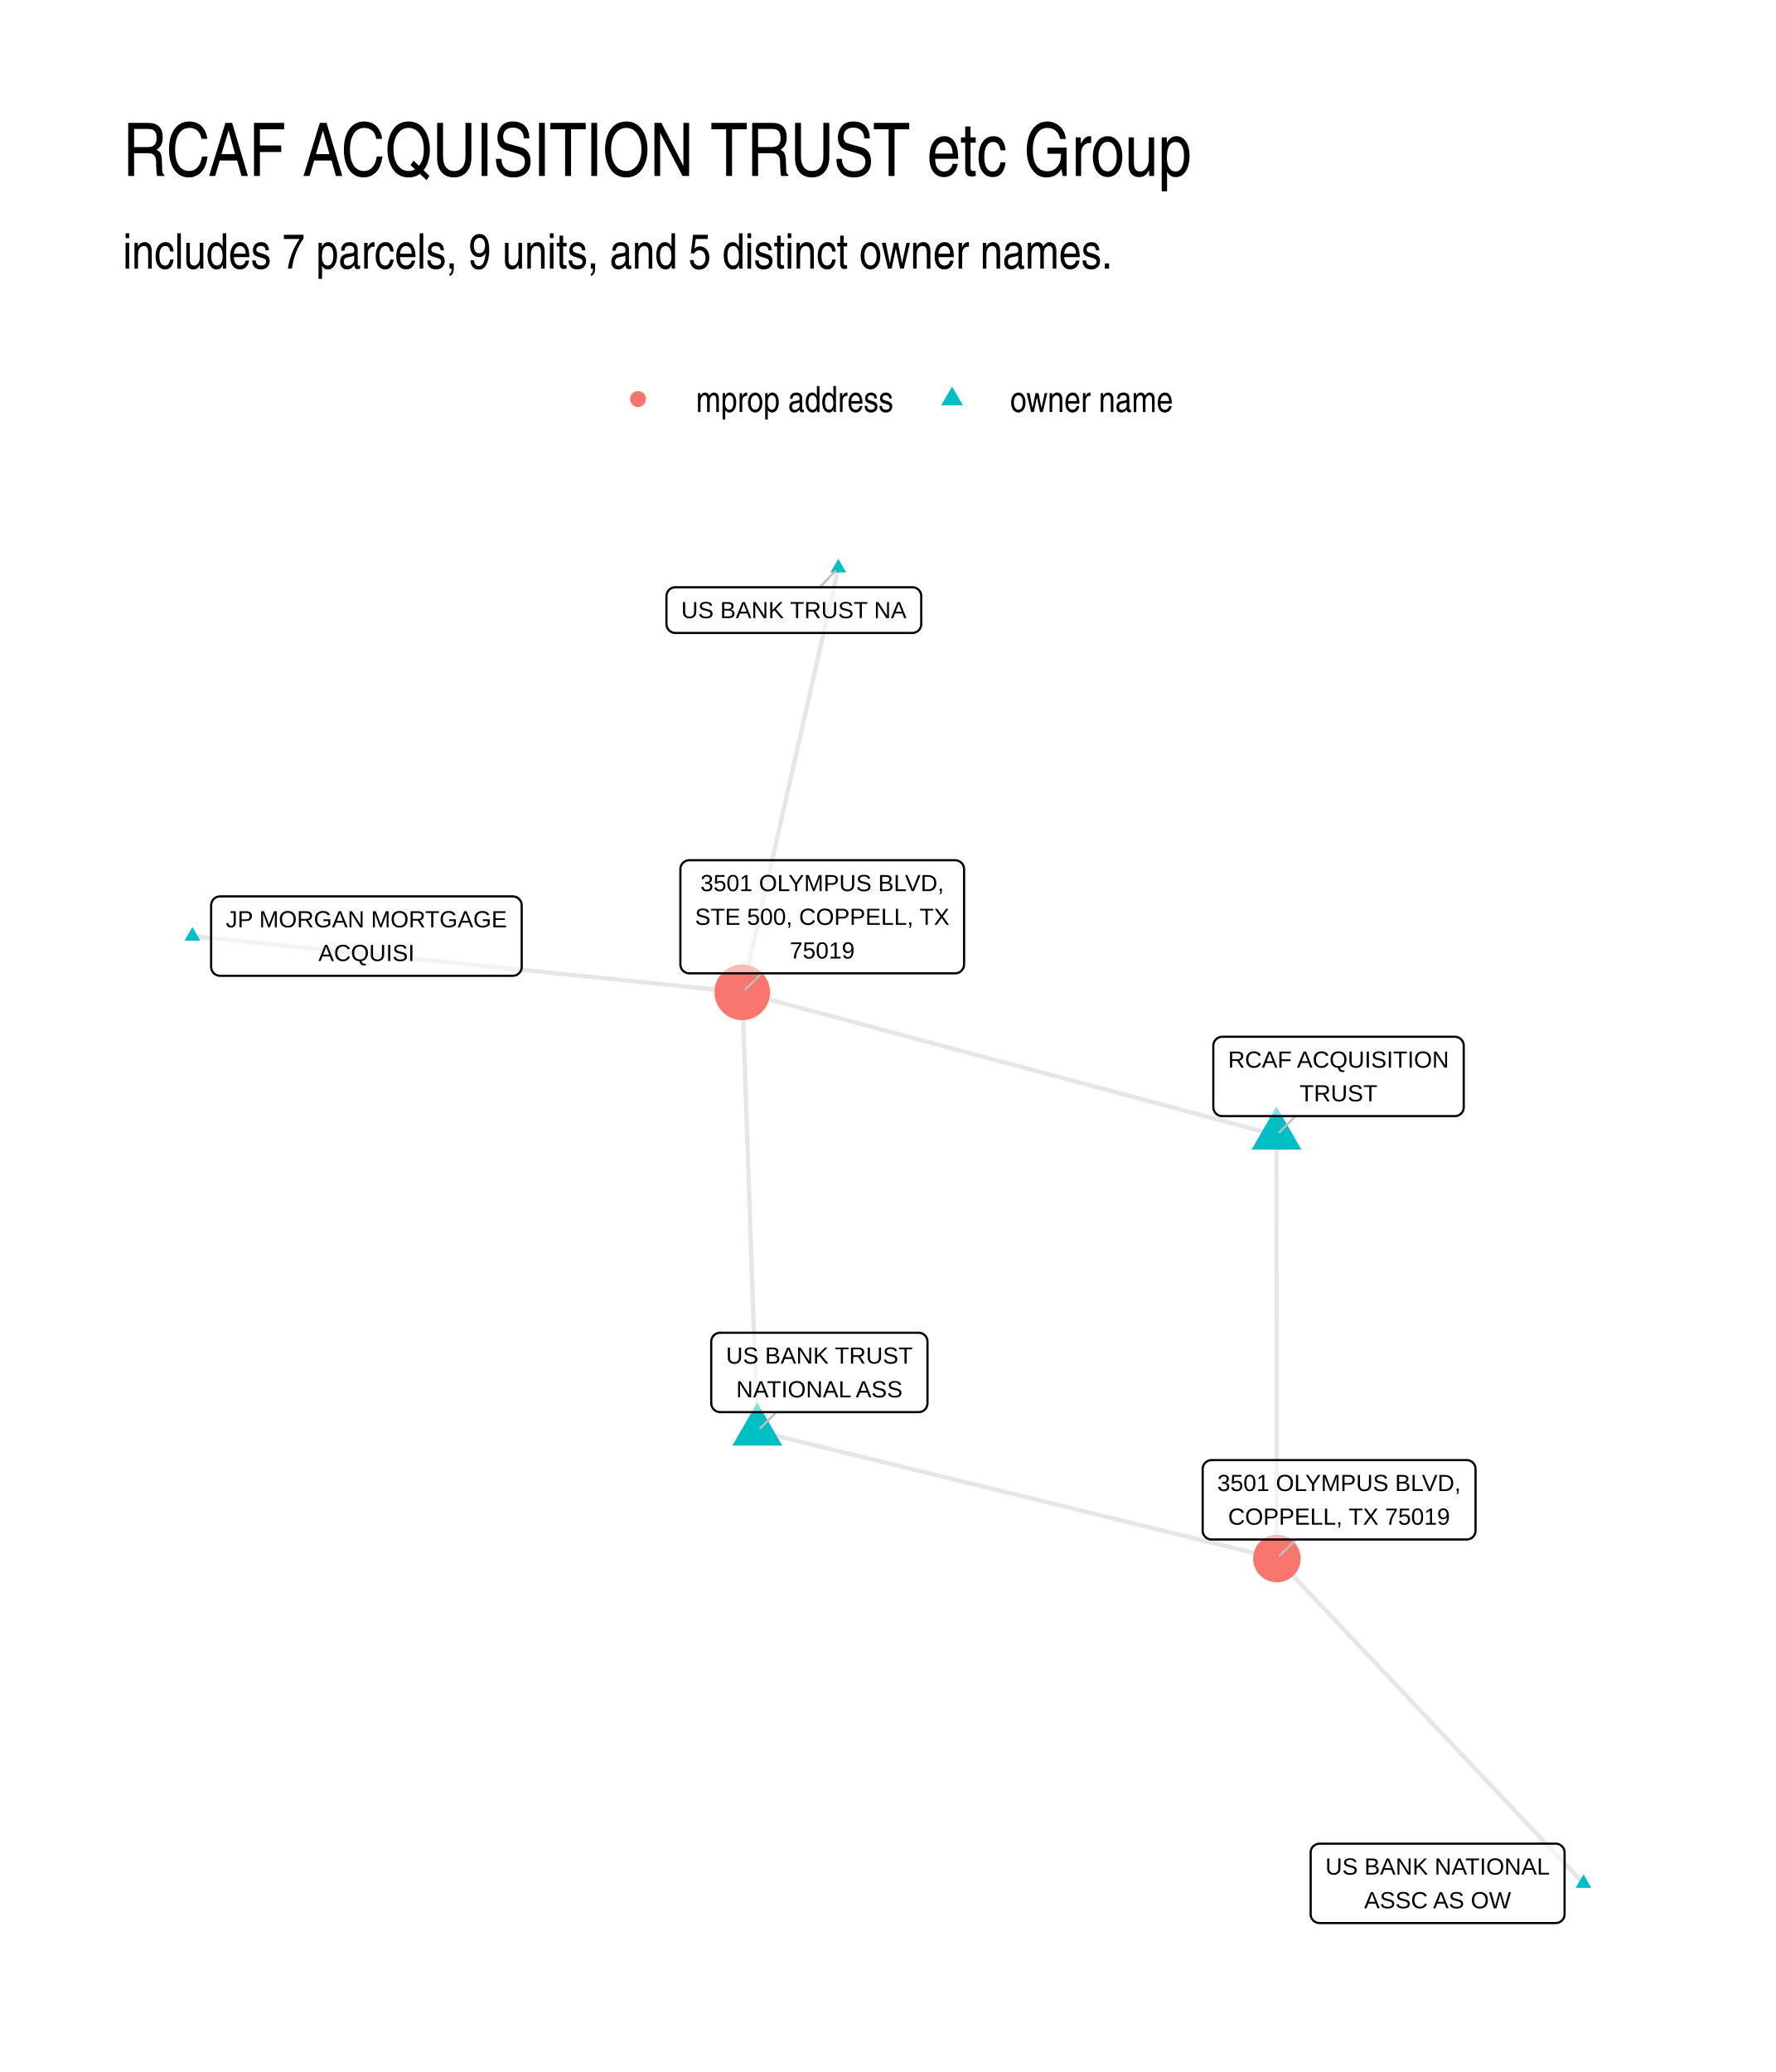
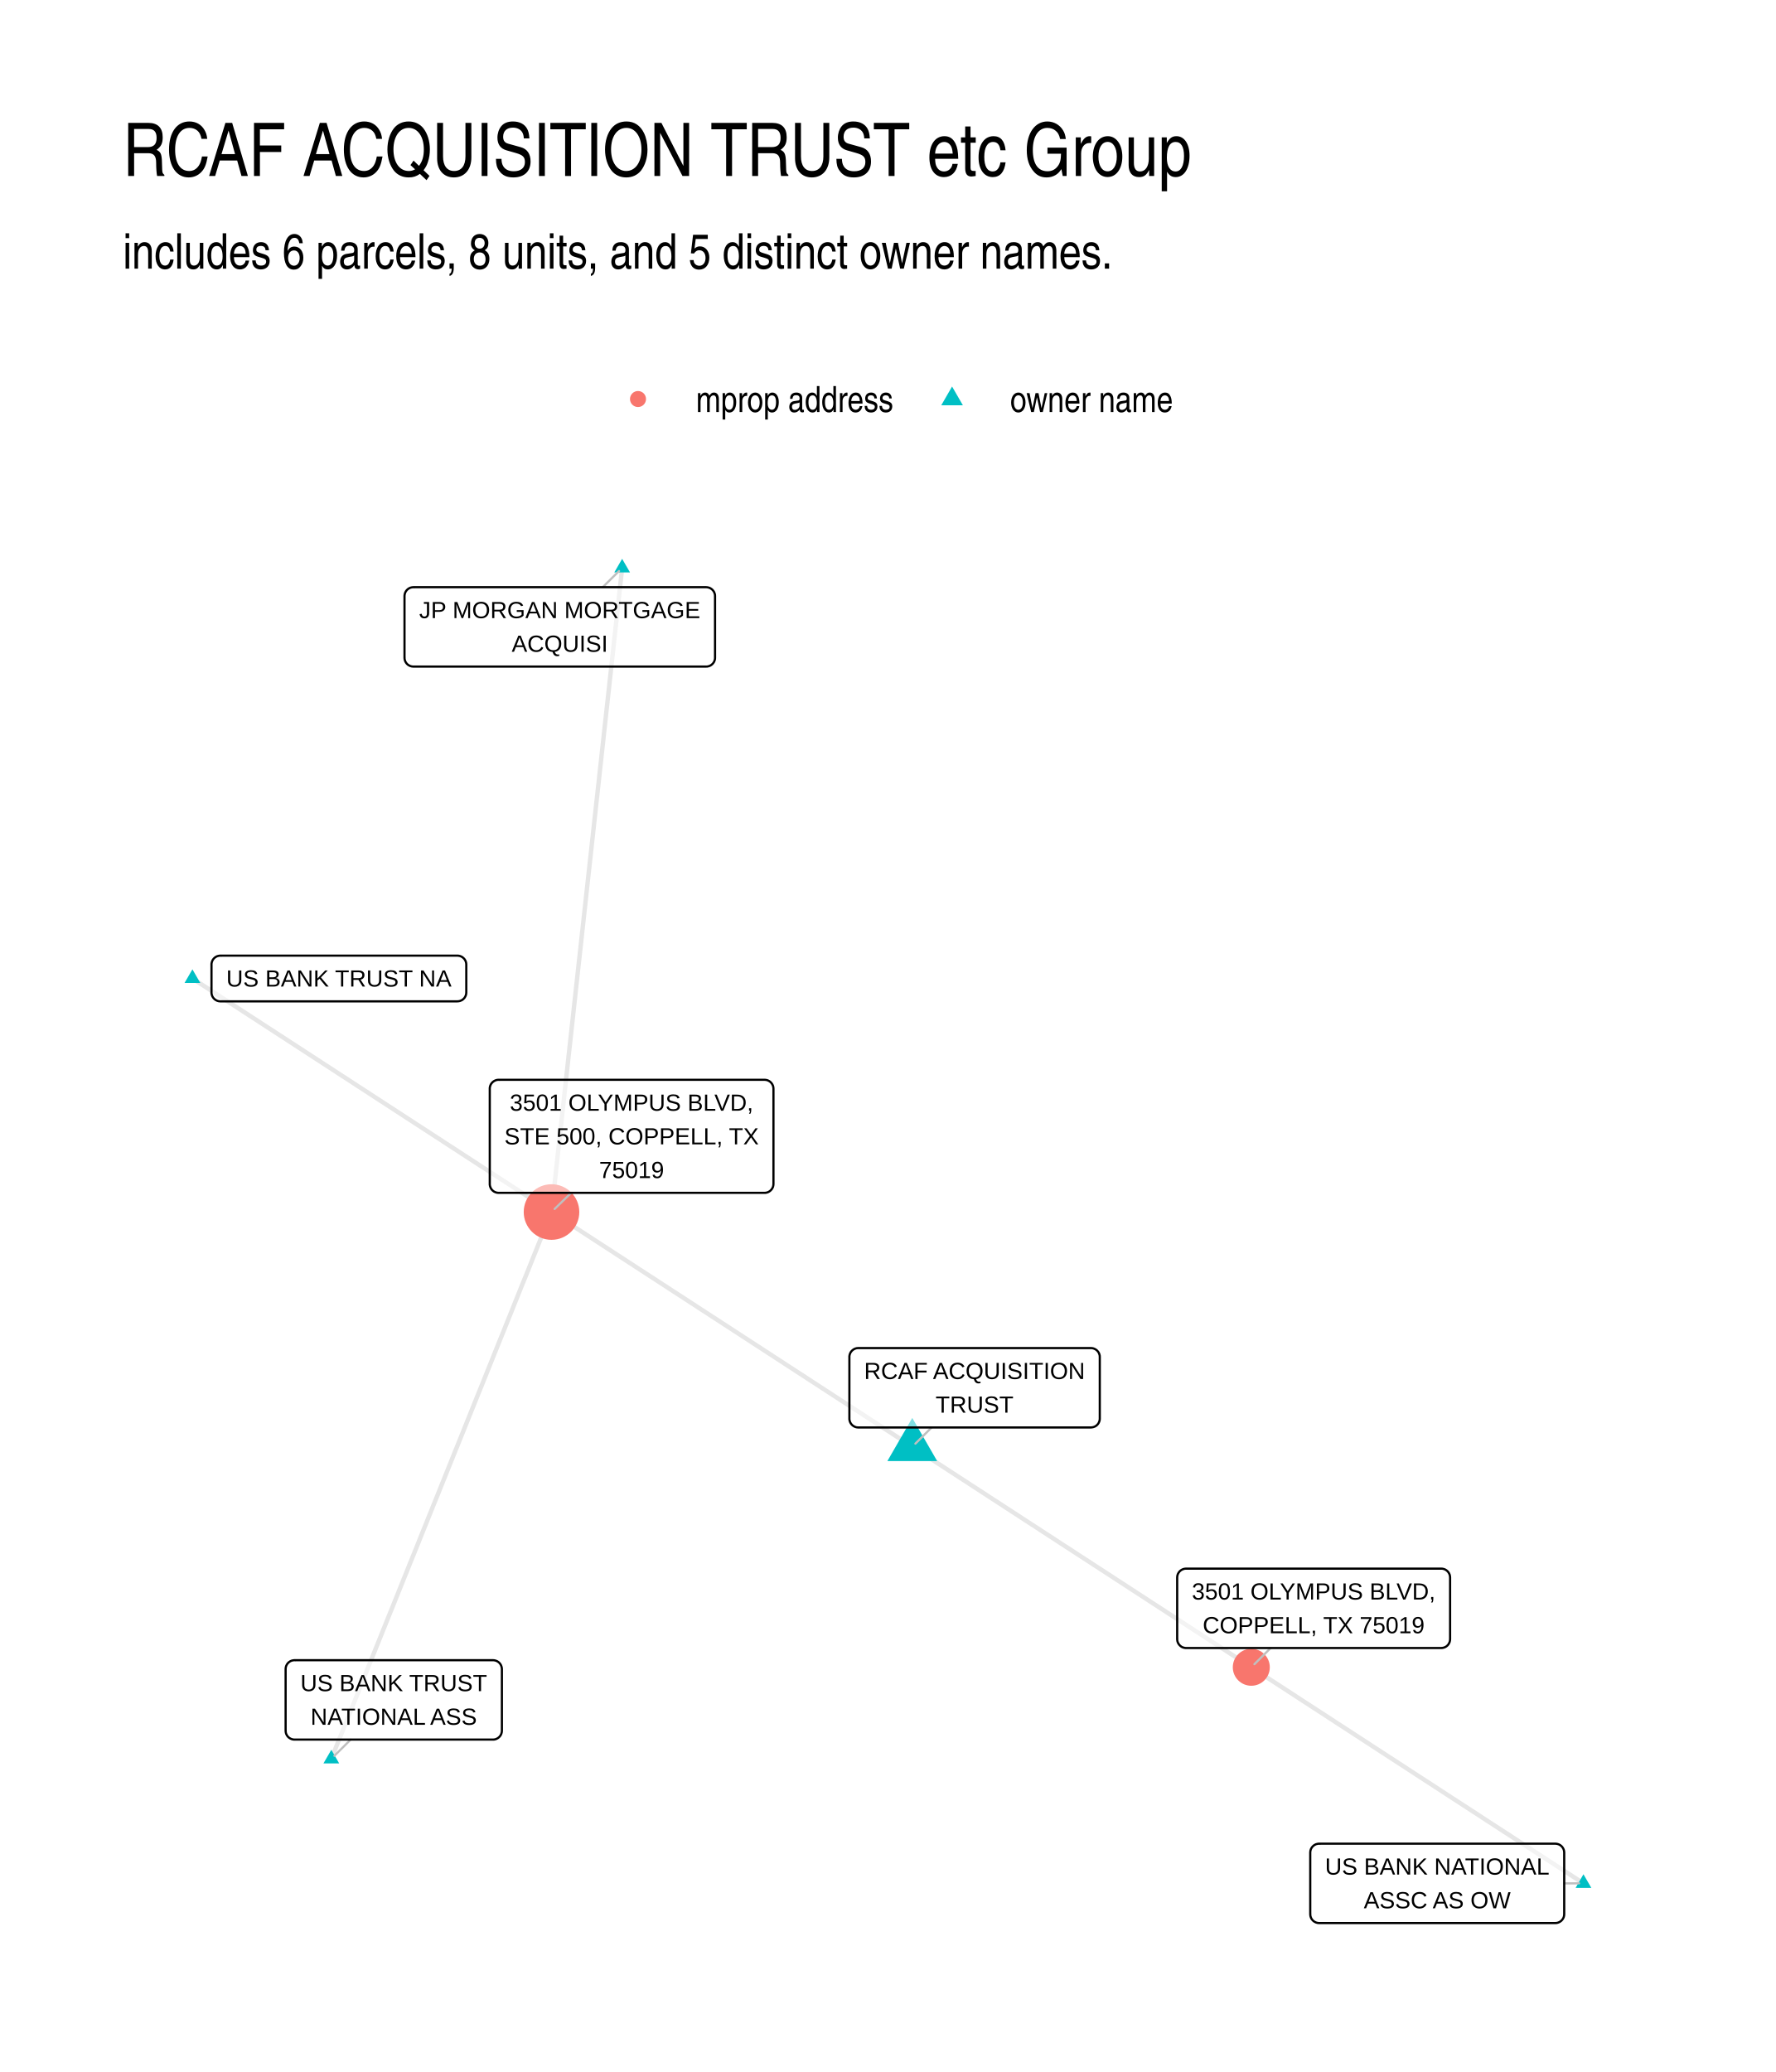
<svg xmlns="http://www.w3.org/2000/svg" width="576" height="672" viewBox="0 0 432 504">
  <g class="svglite">
    <defs>
      <style>.svglite line,.svglite polyline,.svglite polygon,.svglite path,.svglite circle{fill:none;stroke:#000000;stroke-linecap:round;stroke-linejoin:round;stroke-miterlimit:10.00}.svglite text{white-space:pre}.svglite g.glyphgroup path{fill:inherit;stroke:none}</style>
    </defs>
    <rect width="100%" height="100%" style="stroke-linecap:round;stroke-linejoin:round;stroke-miterlimit:10.00;stroke:none;fill:#FFFFFF" />
    <defs>
      <clipPath id="cpMC4wMHw0MzIuMDB8MC4wMHw1MDQuMDA=">
        <path d="M0 0h432v504H0z" />
      </clipPath>
    </defs>
    <g clip-path="url(#cpMC4wMHw0MzIuMDB8MC4wMHw1MDQuMDA=)">
      <path d="M0 0h432v504H0z" style="stroke-width:1.07;stroke:none;fill:#FFFFFF" />
    </g>
    <defs>
      <clipPath id="cpMjkuODl8NDAyLjExfDEyMi4xNHw0NzQuMTE=">
        <path d="M29.89 122.14h372.22v351.97H29.89z" />
      </clipPath>
    </defs>
    <g clip-path="url(#cpMjkuODl8NDAyLjExfDEyMi4xNHw0NzQuMTE=)">
-       <path d="m385.19 458.11-.75-.79-.75-.8-.76-.8-.75-.8-.75-.8-.76-.79-.75-.8-.75-.8-.76-.8-.75-.8-.75-.79-.76-.8-.75-.8-.75-.8-.76-.8-.75-.79-.75-.8-.76-.8-.75-.8-.76-.8-.75-.79-.75-.8-.76-.8-.75-.8-.75-.8-.76-.79-.75-.8-.75-.8-.76-.8-.75-.8-.75-.79-.76-.8-.75-.8-.75-.8-.76-.8-.75-.79-.75-.8-.76-.8-.75-.8-.75-.8-.76-.79-.75-.8-.75-.8-.76-.8-.75-.8-.75-.79-.76-.8-.75-.8-.75-.8-.76-.8-.75-.79-.75-.8-.76-.8-.75-.8-.75-.8-.76-.79-.75-.8-.75-.8-.76-.8-.75-.8-.75-.79-.76-.8-.75-.8-.75-.8-.76-.8-.75-.79-.75-.8-.76-.8-.75-.8-.75-.8-.76-.79-.75-.8-.76-.8-.75-.8-.75-.79-.76-.8-.75-.8-.75-.8-.76-.8-.75-.79-.75-.8-.76-.8-.75-.8-.75-.8-.76-.79-.75-.8-.75-.8-.76-.8-.75-.8-.75-.79-.76-.8-.75-.8-.75-.8-.76-.8-.75-.79-.75-.8-.76-.8-.75-.8-.75-.8m-.09-102.97-1.32-.36-1.31-.35-1.31-.35-1.31-.35-1.32-.35-1.31-.35-1.31-.35-1.31-.35-1.32-.35-1.31-.36-1.31-.35-1.32-.35-1.31-.35-1.31-.35-1.31-.35-1.32-.35-1.31-.35-1.31-.35-1.31-.36-1.32-.35-1.31-.35-1.31-.35-1.31-.35-1.32-.35-1.31-.35-1.31-.35-1.31-.35-1.32-.36-1.31-.35-1.31-.35-1.32-.35-1.31-.35-1.31-.35-1.31-.35-1.32-.35-1.31-.35-1.31-.36-1.31-.35-1.32-.35-1.31-.35-1.31-.35-1.31-.35-1.32-.35-1.31-.35-1.31-.35-1.32-.36-1.31-.35-1.31-.35-1.31-.35-1.32-.35-1.31-.35-1.31-.35-1.31-.35-1.32-.35-1.31-.36-1.31-.35-1.31-.35-1.32-.35-1.31-.35-1.31-.35-1.31-.35-1.32-.35-1.31-.35-1.31-.36-1.32-.35-1.31-.35-1.31-.35-1.31-.35-1.32-.35-1.31-.35-1.31-.35-1.31-.35-1.32-.36-1.31-.35-1.31-.35-1.31-.35-1.32-.35-1.31-.35-1.31-.35-1.32-.35-1.31-.35-1.31-.36-1.31-.35-1.32-.35-1.31-.35-1.31-.35-1.31-.35-1.32-.35-1.31-.35-1.31-.35-1.31-.35-1.32-.36-1.31-.35-1.31-.35-1.32-.35-1.31-.35-1.31-.35-1.31-.35-1.32-.35M46.81 227.7l1.35.13 1.35.14 1.35.14 1.35.14 1.35.14 1.35.14 1.35.13 1.36.14 1.35.14 1.35.14 1.35.14 1.35.13 1.35.14 1.35.14 1.35.14 1.35.14 1.36.14 1.35.13 1.35.14 1.35.14 1.35.14 1.35.14 1.35.13 1.35.14 1.35.14 1.36.14 1.35.14 1.35.14 1.35.13 1.35.14 1.35.14 1.35.14 1.35.14 1.35.13 1.36.14 1.35.14 1.35.14 1.35.14 1.35.14 1.35.13 1.35.14 1.35.14 1.35.14 1.35.14 1.36.13 1.35.14 1.35.14 1.35.14 1.35.14 1.35.14 1.35.13 1.35.14 1.35.14 1.36.14 1.35.14 1.35.13 1.35.14 1.35.14 1.35.14 1.35.14 1.35.14 1.35.13 1.36.14 1.35.14 1.35.14 1.35.14 1.35.13 1.35.14 1.35.14 1.35.14 1.35.14 1.36.14 1.35.13 1.35.14 1.35.14 1.35.14 1.35.14 1.35.13 1.35.14 1.35.14 1.35.14 1.36.14 1.35.14 1.35.13 1.35.14 1.35.14 1.35.14 1.35.14 1.35.13 1.35.14 1.36.14 1.35.14 1.35.14 1.35.14 1.35.13 1.35.14 1.35.14 1.35.14 1.35.14m129.96 34.76v9.36l.01 1.04v10.4l.01 1.04v10.4l.01 1.04v10.4l.01 1.04v10.41l.01 1.04v10.4l.01 1.04v10.4l.01 1.04v10.4l.01 1.04v10.4l.01 1.04v1.04M203.93 138.14l-.23 1.04-.24 1.04-.23 1.04-.24 1.05-.24 1.04-.23 1.04-.24 1.05-.23 1.04-.24 1.04-.24 1.04-.23 1.05-.24 1.04-.24 1.04-.23 1.05-.24 1.04-.23 1.04-.24 1.04-.24 1.05-.23 1.04-.24 1.04-.23 1.05-.24 1.04-.24 1.04-.23 1.04-.24 1.05-.23 1.04-.24 1.04-.24 1.05-.23 1.04-.24 1.04-.23 1.04-.24 1.05-.24 1.04-.23 1.04-.24 1.05-.23 1.04-.24 1.04-.24 1.04-.23 1.05-.24 1.04-.23 1.04-.24 1.04-.24 1.05-.23 1.04-.24 1.04-.23 1.05-.24 1.04-.24 1.04-.23 1.04-.24 1.05-.24 1.04-.23 1.04-.24 1.05-.23 1.04-.24 1.04-.24 1.04-.23 1.05-.24 1.04-.23 1.04-.24 1.05-.24 1.04-.23 1.04-.24 1.04-.23 1.05-.24 1.04-.24 1.04-.23 1.05-.24 1.04-.23 1.04-.24 1.04-.24 1.05-.23 1.04-.24 1.04-.23 1.05-.24 1.04-.24 1.04-.23 1.04-.24 1.05-.23 1.04-.24 1.04-.24 1.05-.23 1.04-.24 1.04-.23 1.04-.24 1.05-.24 1.04-.23 1.04-.24 1.05-.24 1.04-.23 1.04-.24 1.04-.23 1.05-.24 1.04-.24 1.04-.23 1.04-.24 1.05-.23 1.04-.24 1.04-.24 1.05m3.66 106.75 1.27.31 1.28.31 1.28.32 1.27.31 1.28.31 1.28.31 1.27.32 1.28.31 1.28.31 1.27.32 1.28.31 1.28.31 1.27.32 1.28.31 1.28.31 1.27.31 1.28.32 1.28.31 1.27.31 1.28.32 1.28.31 1.27.31 1.28.32 1.28.31 1.27.31 1.28.31 1.28.32 1.27.31 1.28.31 1.28.32 1.27.31 1.28.31 1.28.32 1.27.31 1.28.31 1.28.31 1.27.32 1.28.31 1.28.31 1.27.32 1.28.31 1.28.31 1.27.32 1.28.31 1.28.31 1.27.31 1.28.32 1.28.31 1.27.31 1.28.32 1.28.31 1.27.31 1.28.32 1.28.31 1.27.31 1.28.31 1.28.32 1.27.31 1.28.31 1.28.32 1.27.31 1.28.31 1.28.32 1.27.31 1.28.31 1.28.31 1.27.32 1.28.31 1.28.31 1.27.32 1.28.31 1.28.31 1.27.32 1.28.31 1.28.31 1.27.31 1.28.32 1.28.31 1.27.31 1.28.32 1.28.31 1.27.31 1.28.32 1.28.31 1.27.31 1.28.31 1.28.32 1.27.31 1.28.31 1.28.32 1.27.31 1.28.31 1.28.32 1.27.31 1.28.31 1.28.31 1.27.32 1.28.31 1.28.31m-126.39-30.98-.04-1.08-.04-1.08-.04-1.08-.03-1.08-.04-1.08-.04-1.07-.03-1.08-.04-1.08-.04-1.08-.03-1.08-.04-1.08-.04-1.07-.03-1.08-.04-1.08-.04-1.08-.03-1.08-.04-1.07-.04-1.08-.04-1.08-.03-1.08-.04-1.08-.04-1.08-.03-1.07-.04-1.08-.04-1.08-.03-1.08-.04-1.08-.04-1.08-.03-1.07-.04-1.08-.04-1.08-.03-1.08-.04-1.08-.04-1.08-.04-1.07-.03-1.08-.04-1.08-.04-1.08-.03-1.08-.04-1.08-.04-1.07-.03-1.08-.04-1.08-.04-1.08-.03-1.08-.04-1.07-.04-1.08-.03-1.08-.04-1.08-.04-1.08-.04-1.08-.03-1.07-.04-1.08-.04-1.08-.03-1.08-.04-1.08-.04-1.08-.03-1.07-.04-1.08-.04-1.08-.03-1.08-.04-1.08-.04-1.08-.03-1.07-.04-1.08-.04-1.08-.04-1.08-.03-1.08-.04-1.08-.04-1.07-.03-1.08-.04-1.08-.04-1.08-.03-1.08-.04-1.08-.04-1.07-.03-1.08-.04-1.08-.04-1.08-.03-1.08-.04-1.07-.04-1.08-.04-1.08-.03-1.08-.04-1.08-.04-1.08-.03-1.07-.04-1.08-.04-1.08-.03-1.08-.04-1.08-.04-1.08-.03-1.07-.04-1.08-.04-1.08-.04-1.08-.03-1.08-.04-1.08-.04-1.07" style="stroke-width:1.07;stroke:#000000;stroke-opacity:0.10;stroke-linecap:butt" />
-       <path d="m385.19 455.9 1.92 3.32h-3.83zm-74.67-186.76 6.06 10.5h-12.13zM46.81 225.49l1.91 3.31h-3.83zm157.12-89.56 1.92 3.31h-3.83zm-19.71 205.2 6.06 10.5h-12.13z" style="stroke-width:0.71;stroke:none;fill:#00BFC4" />
-       <circle cx="310.61" cy="379.11" r="5.78" style="stroke-width:0.71;stroke:none;fill:#F8766D" />
-       <circle cx="180.56" cy="241.38" r="6.76" style="stroke-width:0.71;stroke:none;fill:#F8766D" />
-       <path d="m315.18 271.49-3.91 3.89M199.41 142.85l3.78-3.94m-14.31 204.58-3.91 3.88m130.31 27.1-3.92 3.89M185.31 236.75l-3.98 3.88" style="stroke-width:0.53;stroke:#BFBFBF" />
-       <path d="M320.99 467.77h57.45-.08l.34-.02.34-.06.33-.13.3-.17.27-.22.23-.26.19-.3.13-.32.09-.33.02-.35v-14.99l-.02-.35-.09-.33-.13-.32-.19-.3-.23-.26-.27-.22-.3-.17-.33-.13-.34-.07-.26-.01h-57.45l.26.01-.35-.01-.35.04-.33.1-.31.15-.29.2-.25.24-.21.27-.16.31-.11.33-.06.35v15.16-.17.34l.06.35.11.33.16.3.21.28.25.24.29.2.31.15.33.1.35.04z" style="stroke-width:0.53;fill:#FFFFFF;fill-opacity:0.50" />
-       <text x="349.71" y="455.98" lengthAdjust="spacingAndGlyphs" style="font-size:5.69px;font-family:&quot;Liberation Sans&quot;" text-anchor="middle" textLength="54.58">US BANK NATIONAL</text>
-       <text x="349.71" y="464.17" lengthAdjust="spacingAndGlyphs" style="font-size:5.69px;font-family:&quot;Liberation Sans&quot;" text-anchor="middle" textLength="35.73">ASSC AS OW</text>
-       <path d="M297.31 271.49h56.6-.09l.35-.01.34-.07.33-.12.3-.18.27-.22.23-.26.18-.29.14-.32.08-.34.03-.35v-14.99l-.03-.34-.08-.34-.14-.32-.18-.29-.23-.26-.27-.22-.3-.18-.33-.12-.34-.07-.26-.02h-56.6l.26.02-.34-.02-.35.05-.33.09-.32.15-.28.2-.25.24-.21.28-.16.31-.11.33-.06.34-.01.17v14.99l.01-.17v.35l.06.34.11.33.16.31.21.28.25.24.28.19.32.15.33.1.35.04z" style="stroke-width:0.53;fill:#FFFFFF;fill-opacity:0.50" />
-       <text x="325.61" y="259.7" lengthAdjust="spacingAndGlyphs" style="font-size:5.69px;font-family:&quot;Liberation Sans&quot;" text-anchor="middle" textLength="53.72">RCAF ACQUISITION</text>
-       <text x="325.61" y="267.89" lengthAdjust="spacingAndGlyphs" style="font-size:5.69px;font-family:&quot;Liberation Sans&quot;" text-anchor="middle" textLength="18.95">TRUST</text>
-       <path d="M53.52 237.36h71.23l-.09-.01.35-.01.34-.07.32-.12.3-.18.27-.22.23-.26.19-.29.14-.32.08-.34.03-.34v-15l-.03-.34-.08-.34-.14-.32-.19-.29-.23-.26-.27-.22-.3-.18-.32-.12-.34-.07-.26-.02H53.52l.26.02-.34-.01-.35.04-.33.09-.32.15-.28.2-.25.24-.21.28-.16.31-.11.33-.06.34-.01.17v15l.01-.18v.35l.06.34.11.33.16.31.21.28.25.24.28.2.32.15.33.09.35.04z" style="stroke-width:0.53;fill:#FFFFFF;fill-opacity:0.50" />
-       <text x="89.14" y="225.56" lengthAdjust="spacingAndGlyphs" style="font-size:5.69px;font-family:&quot;Liberation Sans&quot;" text-anchor="middle" textLength="68.34">JP MORGAN MORTGAGE</text>
-       <text x="89.14" y="233.76" lengthAdjust="spacingAndGlyphs" style="font-size:5.69px;font-family:&quot;Liberation Sans&quot;" text-anchor="middle" textLength="23.39">ACQUISI</text>
-       <path d="M164.28 153.96h57.66-.08l.34-.01.34-.07.33-.13.3-.17.27-.22.23-.26.19-.29.13-.32.09-.34.02-.35v-6.79l-.02-.35-.09-.34-.13-.32-.19-.29-.23-.26-.27-.22-.3-.18-.33-.12-.34-.07-.26-.01h-57.66l.26.01-.34-.01-.35.04-.33.1-.32.15-.28.19-.25.24-.21.28-.16.31-.12.33-.05.34-.01.18v6.79l.01-.17v.35l.05.34.12.33.16.31.21.28.25.24.28.19.32.15.33.1.35.04z" style="stroke-width:0.53;fill:#FFFFFF;fill-opacity:0.50" />
-       <text x="193.11" y="150.36" lengthAdjust="spacingAndGlyphs" style="font-size:5.69px;font-family:&quot;Liberation Sans&quot;" text-anchor="middle" textLength="54.78">US BANK TRUST NA</text>
-       <path d="M175.17 343.49h48.29-.09l.35-.02.34-.07.33-.12.3-.17.27-.22.23-.26.18-.3.14-.32.08-.34.03-.34v-14.99l-.03-.35-.08-.34-.14-.32-.18-.29-.23-.26-.27-.22-.3-.17-.33-.13-.34-.07-.26-.01h-48.29l.26.01-.34-.01-.35.04-.33.1-.32.15-.28.19-.25.24-.21.28-.16.31-.11.33-.06.34-.01.18v14.99l.01-.18v.35l.06.34.11.33.16.31.21.28.25.24.28.2.32.15.33.09.35.05z" style="stroke-width:0.53;fill:#FFFFFF;fill-opacity:0.50" />
-       <text x="199.32" y="331.69" lengthAdjust="spacingAndGlyphs" style="font-size:5.69px;font-family:&quot;Liberation Sans&quot;" text-anchor="middle" textLength="45.41">US BANK TRUST</text>
-       <text x="199.32" y="339.89" lengthAdjust="spacingAndGlyphs" style="font-size:5.69px;font-family:&quot;Liberation Sans&quot;" text-anchor="middle" textLength="40.45">NATIONAL ASS</text>
-       <path d="M294.72 374.47h62.06-.08l.34-.02.34-.07.33-.12.3-.17.27-.22.23-.26.19-.3.13-.32.09-.33.02-.35v-14.99l-.02-.35-.09-.34-.13-.32-.19-.29-.23-.26-.27-.22-.3-.17-.33-.13-.34-.07-.26-.01h-62.06l.26.01-.35-.01-.35.04-.33.1-.31.15-.29.2-.25.24-.21.27-.16.31-.11.33-.06.34v15.17-.17.34l.06.35.11.33.16.3.21.28.25.24.29.2.31.15.33.1.35.04z" style="stroke-width:0.53;fill:#FFFFFF;fill-opacity:0.50" />
-       <text x="325.75" y="362.68" lengthAdjust="spacingAndGlyphs" style="font-size:5.69px;font-family:&quot;Liberation Sans&quot;" text-anchor="middle" textLength="59.19">3501 OLYMPUS BLVD,</text>
-       <text x="325.75" y="370.87" lengthAdjust="spacingAndGlyphs" style="font-size:5.69px;font-family:&quot;Liberation Sans&quot;" text-anchor="middle" textLength="53.91">COPPELL, TX 75019</text>
-       <path d="M167.67 236.75h64.69-.09l.35-.01.34-.07.32-.13.31-.17.26-.22.23-.26.19-.29.14-.32.08-.34.03-.35v-23.18l-.03-.35-.08-.34-.14-.32-.19-.29-.23-.26-.26-.22-.31-.17-.32-.13-.34-.07-.26-.01h-64.69l.26.01-.35-.01-.35.04-.33.1-.31.15-.29.19-.25.24-.21.28-.16.31-.11.33-.06.34v23.36-.17.35l.06.34.11.33.16.31.21.27.25.25.29.19.31.15.33.1.35.04z" style="stroke-width:0.53;fill:#FFFFFF;fill-opacity:0.50" />
-       <text x="200.01" y="216.76" lengthAdjust="spacingAndGlyphs" style="font-size:5.69px;font-family:&quot;Liberation Sans&quot;" text-anchor="middle" textLength="59.19">3501 OLYMPUS BLVD,</text>
-       <text x="200.01" y="224.96" lengthAdjust="spacingAndGlyphs" style="font-size:5.69px;font-family:&quot;Liberation Sans&quot;" text-anchor="middle" textLength="61.81">STE 500, COPPELL, TX</text>
-       <text x="200.01" y="233.15" lengthAdjust="spacingAndGlyphs" style="font-size:5.69px;font-family:&quot;Liberation Sans&quot;" text-anchor="middle" textLength="15.78">75019</text>
+       <path d="m385.19 458.11-.81-.53-.82-.53-.82-.53-.81-.53-.82-.53-.81-.53-.82-.53-.82-.53-.81-.54-.82-.53-.81-.53-.82-.53-.82-.53-.81-.53-.82-.53-.82-.53-.81-.53-.82-.53-.81-.53-.82-.54-.82-.53-.81-.53-.82-.53-.82-.53-.81-.53-.82-.53-.81-.53-.82-.53-.82-.53-.81-.53-.82-.54-.81-.53-.82-.53-.82-.53-.81-.53-.82-.53-.82-.53-.81-.53-.82-.53-.81-.53-.82-.53-.82-.54-.81-.53-.82-.53-.81-.53-.82-.53-.82-.53-.81-.53-.82-.53-.82-.53-.81-.53-.82-.53-.81-.54-.82-.53-.82-.53-.81-.53-.82-.53-.81-.53-.82-.53-.82-.53-.81-.53-.82-.53-.82-.53-.81-.54-.82-.53-.81-.53-.82-.53-.82-.53-.81-.53-.82-.53-.81-.53-.82-.53-.82-.53-.81-.53-.82-.54-.82-.53-.81-.53-.82-.53-.81-.53-.82-.53-.82-.53-.81-.53-.82-.53-.81-.53-.82-.53-.82-.54-.81-.53-.82-.53-.82-.53-.81-.53-.82-.53-.81-.53-.82-.53-.82-.53-.81-.53-.82-.53-.82-.54-.81-.53-.82-.53m-82.47-53.65-.89-.57-.88-.58-.89-.58-.89-.57-.88-.58-.89-.58-.89-.57-.88-.58-.89-.58-.88-.57-.89-.58-.89-.58-.88-.57-.89-.58-.89-.58-.88-.57-.89-.58-.89-.58-.88-.57-.89-.58-.89-.58-.88-.57-.89-.58-.89-.58-.88-.57-.89-.58-.89-.58-.88-.57-.89-.58-.88-.58-.89-.57-.89-.58-.88-.58-.89-.57-.89-.58-.88-.58-.89-.57-.89-.58-.88-.58-.89-.57-.89-.58-.88-.58-.89-.57-.89-.58-.88-.58-.89-.57-.88-.58-.89-.58-.89-.57-.88-.58-.89-.58-.89-.57-.88-.58-.89-.58-.89-.57-.88-.58-.89-.58-.89-.57-.88-.58-.89-.58-.89-.57-.88-.58-.89-.58-.89-.57-.88-.58-.89-.57-.88-.58-.89-.58-.89-.57-.88-.58-.89-.58-.89-.57-.88-.58-.89-.58-.89-.57-.88-.58-.89-.58-.89-.57-.88-.58-.89-.58-.89-.57-.88-.58-.89-.58-.88-.57-.89-.58-.89-.58-.88-.57-.89-.58-.89-.58-.88-.57-.89-.58-.89-.58-.88-.57-.89-.58-.89-.58-.88-.57-.89-.58-.89-.58-.88-.57m17.18-156.68-.17 1.58-.17 1.58-.18 1.58-.17 1.59-.17 1.58-.18 1.58-.17 1.58-.17 1.59-.18 1.58-.17 1.58-.18 1.58-.17 1.59-.17 1.58-.18 1.58-.17 1.59-.17 1.58-.18 1.58-.17 1.58-.17 1.59-.18 1.58-.17 1.58-.18 1.58-.17 1.59-.17 1.58-.18 1.58-.17 1.58-.17 1.59-.18 1.58-.17 1.58-.17 1.58-.18 1.59-.17 1.58-.17 1.58-.18 1.59-.17 1.58-.18 1.58-.17 1.58-.17 1.59-.18 1.58-.17 1.58-.17 1.58-.18 1.59-.17 1.58-.17 1.58-.18 1.58-.17 1.59-.18 1.58-.17 1.58-.17 1.58-.18 1.59-.17 1.58-.17 1.58-.18 1.58-.17 1.59-.17 1.58-.18 1.58-.17 1.59-.17 1.58-.18 1.58-.17 1.58-.18 1.59-.17 1.58-.17 1.58-.18 1.58-.17 1.59-.17 1.58-.18 1.58-.17 1.58-.17 1.59-.18 1.58-.17 1.58-.17 1.58-.18 1.59-.17 1.58-.18 1.58-.17 1.59-.17 1.58-.18 1.58-.17 1.58-.17 1.59-.18 1.58-.17 1.58-.17 1.58-.18 1.59-.17 1.58-.18 1.58-.17 1.58-.17 1.59-.18 1.58-.17 1.58-.17 1.58-.18 1.59-.17 1.58-.17 1.58-.18 1.58-.17 1.59-.17 1.58-.18 1.58-.17 1.59m87.76 57.08.83.55.84.54.83.54.83.54.84.54.83.55.83.54.83.54.84.54.83.54.83.55.84.54.83.54.83.54.84.54.83.54.83.55.84.54.83.54.83.54.83.54.84.55.83.54.83.54.84.54.83.54.83.55.84.54.83.54.83.54.83.54.84.55.83.54.83.54.84.54.83.54.83.54.84.55.83.54.83.54.84.54.83.54.83.55.83.54.84.54.83.54.83.54.84.55.83.54.83.54.84.54.83.54.83.55.84.54.83.54.83.54.83.54.84.54.83.55.83.54.84.54.83.54.83.54.84.55.83.54.83.54.83.54.84.54.83.55.83.54.84.54.83.54.83.54.84.55.83.54.83.54.84.54.83.54.83.54.83.55.84.54.83.54.83.54.84.54.83.55.83.54.84.54.83.54.83.54.84.55.83.54.83.54.83.54.84.54.83.55.83.54.84.54.83.54.83.54M46.81 237.99l.88.58.88.57.88.58.89.57.88.57.88.58.88.57.89.58.88.57.88.57.88.58.89.57.88.58.88.57.88.57.88.58.89.57.88.57.88.58.88.57.89.58.88.57.88.57.88.58.89.57.88.58.88.57.88.57.88.58.89.57.88.58.88.57.88.57.89.58.88.57.88.58.88.57.89.57.88.58.88.57.88.58.89.57.88.57.88.58.88.57.88.58.89.57.88.57.88.58.88.57.89.58.88.57.88.57.88.58.89.57.88.58.88.57.88.57.88.58.89.57.88.58.88.57.88.57.89.58.88.57.88.57.88.58.89.57.88.58.88.57.88.57.89.58.88.57.88.58.88.57.88.57.89.58.88.57.88.58.88.57.89.57.88.58.88.57.88.58.89.57.88.57.88.58.88.57.88.58.89.57.88.57.88.58.88.57.89.58.88.57.88.57.88.58.89.57.88.58M80.6 427.83l.54-1.34.54-1.34.54-1.35.54-1.34.54-1.34.54-1.35.54-1.34.55-1.35.54-1.34.54-1.34.54-1.35.54-1.34.54-1.34.54-1.35.54-1.34.54-1.34.54-1.35.55-1.34.54-1.35.54-1.34.54-1.34.54-1.35.54-1.34.54-1.34.54-1.35.54-1.34.55-1.34.54-1.35.54-1.34.54-1.35.54-1.34.54-1.34.54-1.35.54-1.34.54-1.34.54-1.35.55-1.34.54-1.34.54-1.35.54-1.34.54-1.35.54-1.34.54-1.34.54-1.35.54-1.34.54-1.34.55-1.35.54-1.34.54-1.34.54-1.35.54-1.34.54-1.34.54-1.35.54-1.34.54-1.35.54-1.34.55-1.34.54-1.35.54-1.34.54-1.34.54-1.35.54-1.34.54-1.34.54-1.35.54-1.34.54-1.35.55-1.34.54-1.34.54-1.35.54-1.34.54-1.34.54-1.35.54-1.34.54-1.34.54-1.35.54-1.34.55-1.35.54-1.34.54-1.34.54-1.35.54-1.34.54-1.34.54-1.35.54-1.34.54-1.34.54-1.35.55-1.34.54-1.34.54-1.35.54-1.34.54-1.35.54-1.34.54-1.34.54-1.35.54-1.34.54-1.34.55-1.35.54-1.34.54-1.34" style="stroke-width:1.07;stroke:#000000;stroke-opacity:0.10;stroke-linecap:butt" />
+       <path d="m385.19 455.9 1.92 3.32h-3.83zm-163.27-111 6.06 10.5h-12.12zm-70.58-208.97 1.92 3.31h-3.83zM46.81 235.78l1.91 3.32h-3.83zM80.6 425.62l1.91 3.32h-3.83z" style="stroke-width:0.71;stroke:none;fill:#00BFC4" />
+       <circle cx="304.39" cy="405.55" r="4.5" style="stroke-width:0.71;stroke:none;fill:#F8766D" />
+       <circle cx="134.16" cy="294.82" r="6.76" style="stroke-width:0.71;stroke:none;fill:#F8766D" />
+       <path d="m380.51 458.12 3.62-.01m-157.5-110.89-3.95 3.93m-76.06-208.32 3.97-3.94M85.31 423.14l-3.96 3.94m227.75-26.21-3.95 3.93M138.94 290.15l-4.02 3.92" style="stroke-width:0.53;stroke:#BFBFBF" />
+       <path d="M320.89 467.77h57.46-.09l.35-.01.34-.07.32-.13.3-.17.27-.22.23-.26.19-.29.14-.32.08-.34.03-.35v-14.99l-.03-.35-.08-.33-.14-.32-.19-.3-.23-.26-.27-.22-.3-.17-.32-.12-.34-.07-.26-.02h-57.46l.26.02-.35-.02-.34.05-.34.09-.31.15-.29.2-.25.24-.21.28-.16.3-.11.33-.05.35-.01.17v14.99l.01-.17v.35l.05.34.11.33.16.31.21.27.25.25.29.19.31.15.34.1.34.04z" style="stroke-width:0.53;fill:#FFFFFF;fill-opacity:0.50" />
+       <text x="349.62" y="455.98" lengthAdjust="spacingAndGlyphs" style="font-size:5.69px;font-family:&quot;Liberation Sans&quot;" text-anchor="middle" textLength="54.58">US BANK NATIONAL</text>
+       <text x="349.62" y="464.17" lengthAdjust="spacingAndGlyphs" style="font-size:5.69px;font-family:&quot;Liberation Sans&quot;" text-anchor="middle" textLength="35.73">ASSC AS OW</text>
+       <path d="M208.78 347.22h56.59-.08l.34-.02.34-.07.33-.12.3-.17.27-.22.23-.26.19-.3.13-.32.09-.33.02-.35v-14.99l-.02-.35-.09-.34-.13-.32-.19-.29-.23-.26-.27-.22-.3-.17-.33-.13-.34-.07-.26-.01h-56.59l.26.01-.35-.01-.35.04-.33.1-.31.15-.29.2-.25.24-.21.27-.16.31-.11.33-.06.34v15.17-.17.34l.06.35.11.33.16.3.21.28.25.24.29.2.31.15.33.1.35.04z" style="stroke-width:0.53;fill:#FFFFFF;fill-opacity:0.50" />
+       <text x="237.07" y="335.43" lengthAdjust="spacingAndGlyphs" style="font-size:5.69px;font-family:&quot;Liberation Sans&quot;" text-anchor="middle" textLength="53.72">RCAF ACQUISITION</text>
+       <text x="237.07" y="343.62" lengthAdjust="spacingAndGlyphs" style="font-size:5.69px;font-family:&quot;Liberation Sans&quot;" text-anchor="middle" textLength="18.95">TRUST</text>
+       <path d="M100.56 162.14h71.22-.08l.34-.01.34-.07.33-.12.3-.18.27-.22.23-.26.19-.29.13-.32.09-.34.02-.35v-14.99l-.02-.34-.09-.34-.13-.32-.19-.29-.23-.26-.27-.22-.3-.18-.33-.12-.34-.07-.26-.02h-71.22l.26.02-.35-.02-.34.05-.34.09-.31.15-.29.2-.25.24-.21.28-.16.31-.11.33-.05.34-.01.17v14.99l.01-.17v.35l.05.34.11.33.16.31.21.28.25.24.29.19.31.15.34.1.34.04z" style="stroke-width:0.53;fill:#FFFFFF;fill-opacity:0.50" />
+       <text x="136.17" y="150.35" lengthAdjust="spacingAndGlyphs" style="font-size:5.69px;font-family:&quot;Liberation Sans&quot;" text-anchor="middle" textLength="68.34">JP MORGAN MORTGAGE</text>
+       <text x="136.17" y="158.54" lengthAdjust="spacingAndGlyphs" style="font-size:5.69px;font-family:&quot;Liberation Sans&quot;" text-anchor="middle" textLength="23.39">ACQUISI</text>
+       <path d="M53.61 243.57h57.66-.09l.35-.02.34-.07.32-.12.31-.17.26-.22.24-.26.18-.3.14-.32.08-.33.03-.35v-6.8l-.03-.34-.08-.34-.14-.32-.18-.29-.24-.26-.26-.22-.31-.18-.32-.12-.34-.07-.26-.02H53.61l.26.02-.35-.02-.34.05-.34.09-.31.15-.29.2-.25.24-.21.28-.16.31-.11.33-.06.34v6.97-.17.34l.06.35.11.33.16.3.21.28.25.24.29.2.31.15.34.1.34.04z" style="stroke-width:0.53;fill:#FFFFFF;fill-opacity:0.50" />
+       <text x="82.44" y="239.97" lengthAdjust="spacingAndGlyphs" style="font-size:5.69px;font-family:&quot;Liberation Sans&quot;" text-anchor="middle" textLength="54.78">US BANK TRUST NA</text>
+       <path d="M71.64 423.14h48.29-.09l.35-.01.34-.07.32-.13.3-.17.27-.22.23-.26.19-.29.13-.32.09-.34.03-.35v-14.99l-.03-.34-.09-.34-.13-.32-.19-.3-.23-.26-.27-.22-.3-.17-.32-.12-.34-.07-.26-.02H71.64l.26.02-.35-.02-.34.05-.34.09-.31.15-.29.2-.25.24-.21.28-.16.31-.11.32-.05.35-.01.17v14.99l.01-.17v.35l.05.34.11.33.16.31.21.28.25.24.29.19.31.15.34.1.34.04z" style="stroke-width:0.53;fill:#FFFFFF;fill-opacity:0.50" />
+       <text x="95.78" y="411.35" lengthAdjust="spacingAndGlyphs" style="font-size:5.69px;font-family:&quot;Liberation Sans&quot;" text-anchor="middle" textLength="45.41">US BANK TRUST</text>
+       <text x="95.78" y="419.54" lengthAdjust="spacingAndGlyphs" style="font-size:5.69px;font-family:&quot;Liberation Sans&quot;" text-anchor="middle" textLength="40.45">NATIONAL ASS</text>
+       <path d="M288.52 400.87h62.07-.09l.35-.02.34-.07.33-.12.3-.17.27-.22.23-.26.18-.3.14-.32.08-.34.03-.34v-14.99l-.03-.35-.08-.34-.14-.32-.18-.29-.23-.26-.27-.22-.3-.18-.33-.12-.34-.07-.26-.01h-62.07l.26.01-.34-.01-.35.04-.33.1-.32.15-.28.19-.25.24-.21.28-.17.31-.11.33-.05.34-.01.18v14.99l.01-.18v.35l.05.34.11.33.17.31.21.28.25.24.28.2.32.15.33.09.35.05z" style="stroke-width:0.53;fill:#FFFFFF;fill-opacity:0.50" />
+       <text x="319.56" y="389.07" lengthAdjust="spacingAndGlyphs" style="font-size:5.69px;font-family:&quot;Liberation Sans&quot;" text-anchor="middle" textLength="59.19">3501 OLYMPUS BLVD,</text>
+       <text x="319.56" y="397.27" lengthAdjust="spacingAndGlyphs" style="font-size:5.69px;font-family:&quot;Liberation Sans&quot;" text-anchor="middle" textLength="53.91">COPPELL, TX 75019</text>
+       <path d="M121.3 290.15h64.69-.09l.35-.01.34-.07.32-.12.3-.18.27-.22.23-.26.19-.29.14-.32.08-.34.03-.35v-23.18l-.03-.35-.08-.33-.14-.32-.19-.3-.23-.26-.27-.22-.3-.17-.32-.13-.34-.06-.26-.02H121.3l.26.02-.35-.02-.35.04-.33.1-.31.15-.29.2-.25.24-.21.27-.16.31-.11.33-.06.35v23.35-.17.35l.06.34.11.33.16.31.21.28.25.24.29.2.31.14.33.1.35.04z" style="stroke-width:0.53;fill:#FFFFFF;fill-opacity:0.50" />
+       <text x="153.64" y="270.17" lengthAdjust="spacingAndGlyphs" style="font-size:5.69px;font-family:&quot;Liberation Sans&quot;" text-anchor="middle" textLength="59.19">3501 OLYMPUS BLVD,</text>
+       <text x="153.64" y="278.36" lengthAdjust="spacingAndGlyphs" style="font-size:5.69px;font-family:&quot;Liberation Sans&quot;" text-anchor="middle" textLength="61.81">STE 500, COPPELL, TX</text>
+       <text x="153.64" y="286.55" lengthAdjust="spacingAndGlyphs" style="font-size:5.69px;font-family:&quot;Liberation Sans&quot;" text-anchor="middle" textLength="15.78">75019</text>
    </g>
    <g clip-path="url(#cpMC4wMHw0MzIuMDB8MC4wMHw1MDQuMDA=)">
      <circle cx="155.2" cy="97.06" r="1.95" style="stroke-width:0.71;stroke:none;fill:#F8766D" />
      <path d="m231.6 94.02 2.63 4.56h-5.26z" style="stroke-width:0.71;stroke:none;fill:#00BFC4" />
      <text x="169.32" y="100.22" lengthAdjust="spacingAndGlyphs" style="font-size:8.80px;font-weight:0;font-family:&quot;Nimbus Sans Narrow&quot;" textLength="48.16">mprop address</text>
      <text x="245.72" y="100.22" lengthAdjust="spacingAndGlyphs" style="font-size:8.80px;font-weight:0;font-family:&quot;Nimbus Sans Narrow&quot;" textLength="39.72">owner name</text>
-       <text x="29.89" y="65.35" lengthAdjust="spacingAndGlyphs" style="font-size:12.00px;font-weight:0;font-family:&quot;Nimbus Sans Narrow&quot;" textLength="241.17">includes 7 parcels, 9 units, and 5 distinct owner names.</text>
+       <text x="29.89" y="65.35" lengthAdjust="spacingAndGlyphs" style="font-size:12.00px;font-weight:0;font-family:&quot;Nimbus Sans Narrow&quot;" textLength="241.17">includes 6 parcels, 8 units, and 5 distinct owner names.</text>
      <text x="29.89" y="42.81" lengthAdjust="spacingAndGlyphs" style="font-size:18.00px;font-weight:0;font-family:&quot;Nimbus Sans Narrow&quot;" textLength="268.97">RCAF ACQUISITION TRUST etc Group</text>
    </g>
  </g>
</svg>
